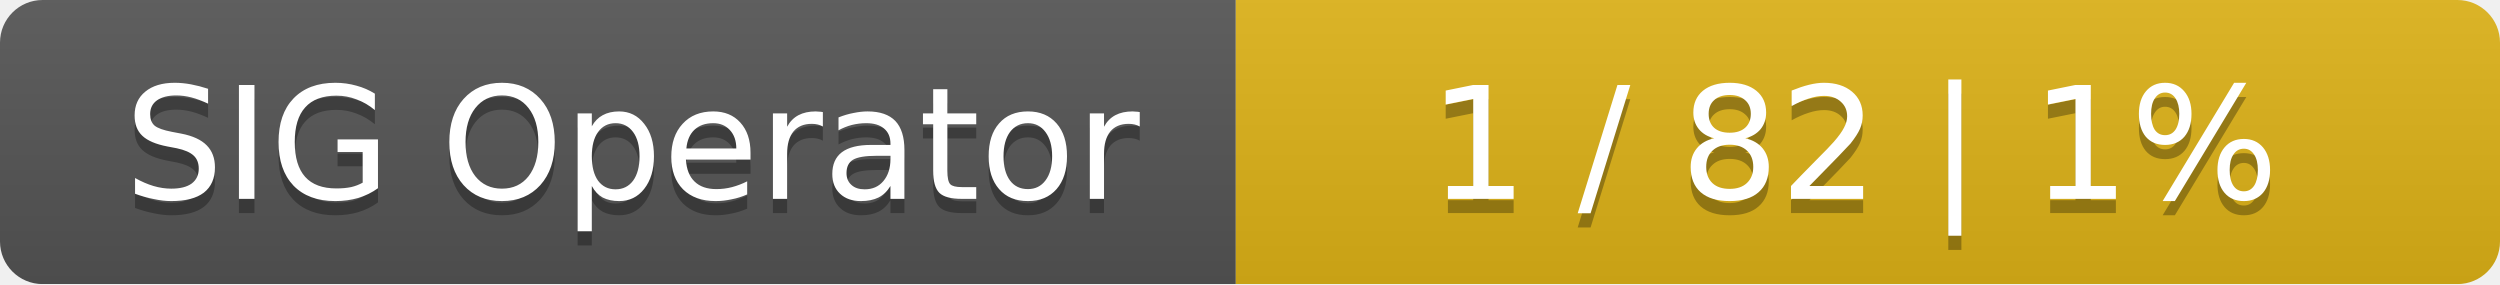
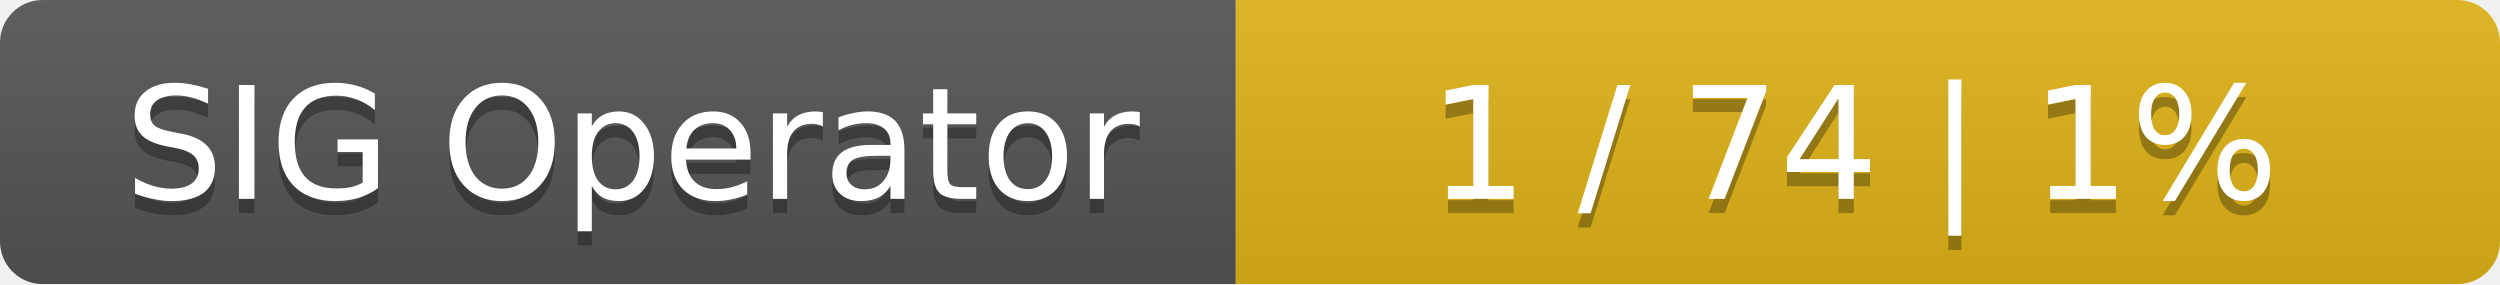
<svg xmlns="http://www.w3.org/2000/svg" width="176" height="20">
  <linearGradient id="smooth" x2="0" y2="100%">
    <stop offset="0" stop-color="#bbb" stop-opacity=".1" />
    <stop offset="1" stop-opacity=".1" />
  </linearGradient>
  <mask id="round">
    <rect width="176" height="20" rx="3" fill="#fff" />
  </mask>
  <g mask="url(#round)">
    <rect width="87" height="20" fill="#555" />
    <rect x="87" width="89" height="20" fill="#dfb317" />
    <rect width="176" height="20" fill="url(#smooth)" />
  </g>
  <g fill="#fff" text-anchor="middle" font-family="DejaVu Sans,Verdana,Geneva,sans-serif" font-size="11">
    <text x="44.5" y="15" fill="#010101" fill-opacity=".3">SIG Operator</text>
    <text x="44.5" y="14">SIG Operator</text>
-     <text x="130.5" y="15" fill="#010101" fill-opacity=".3">1 / 82    |    1%</text>
-     <text x="130.5" y="14">1 / 82    |    1%</text>
+     <text x="130.5" y="15" fill="#010101" fill-opacity=".3">1 / 74    |    1%</text>
+     <text x="130.5" y="14">1 / 74    |    1%</text>
  </g>
</svg>
